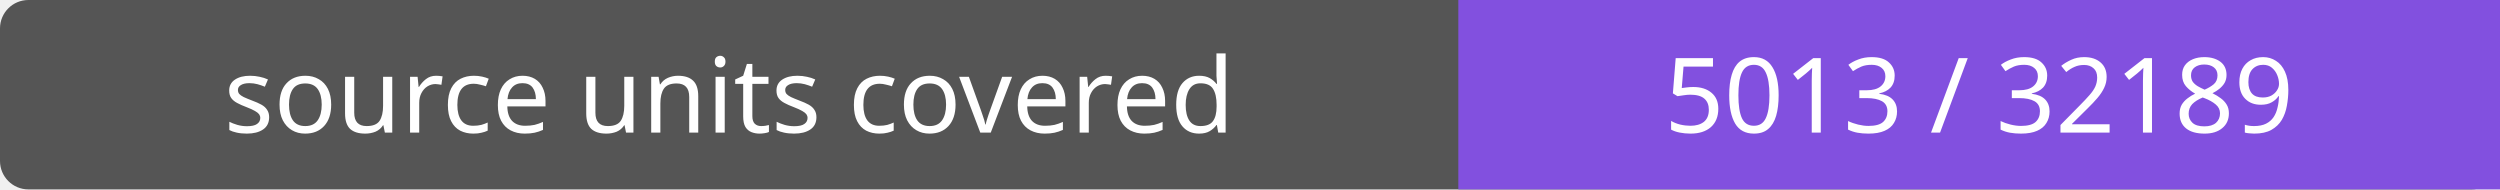
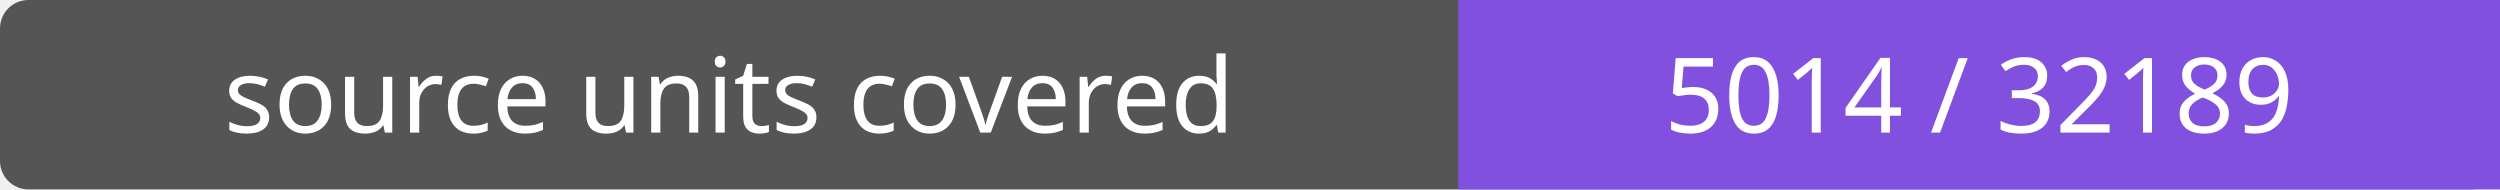
- <svg xmlns="http://www.w3.org/2000/svg" width="264" height="20" role="img" aria-label="source units covered: 5013 / 32189">
+ <svg xmlns="http://www.w3.org/2000/svg" width="264" height="20" role="img" aria-label="source units covered: 5014 / 32189">
  <rect width="264" height="20" rx="3" fill="#555" />
  <path fill="#8250df" d="M154 0h110v20H154z" />
  <g fill="#fff" text-anchor="middle" font-family="Verdana,sans-serif" font-size="11">
    <text x="77.0" y="14">source units covered</text>
-     <text x="209.0" y="14">5013 / 32189</text>
+     <text x="209.0" y="14">5014 / 32189</text>
  </g>
</svg>
